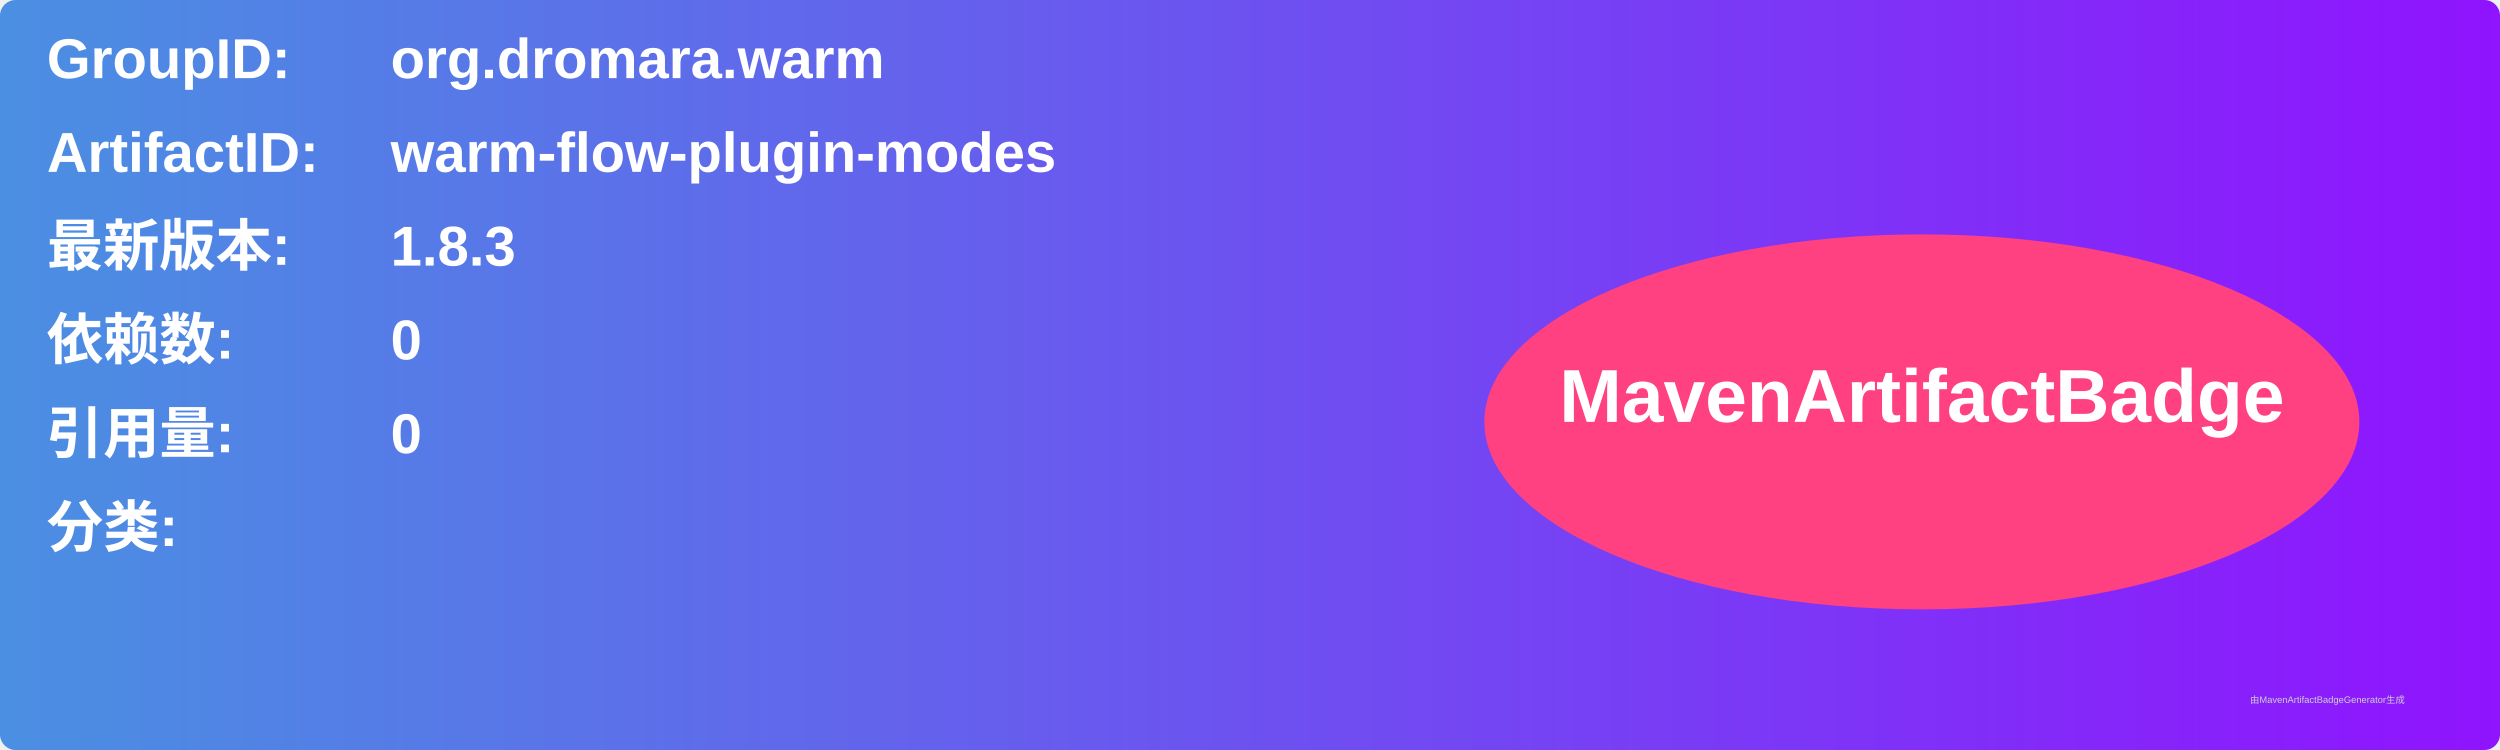
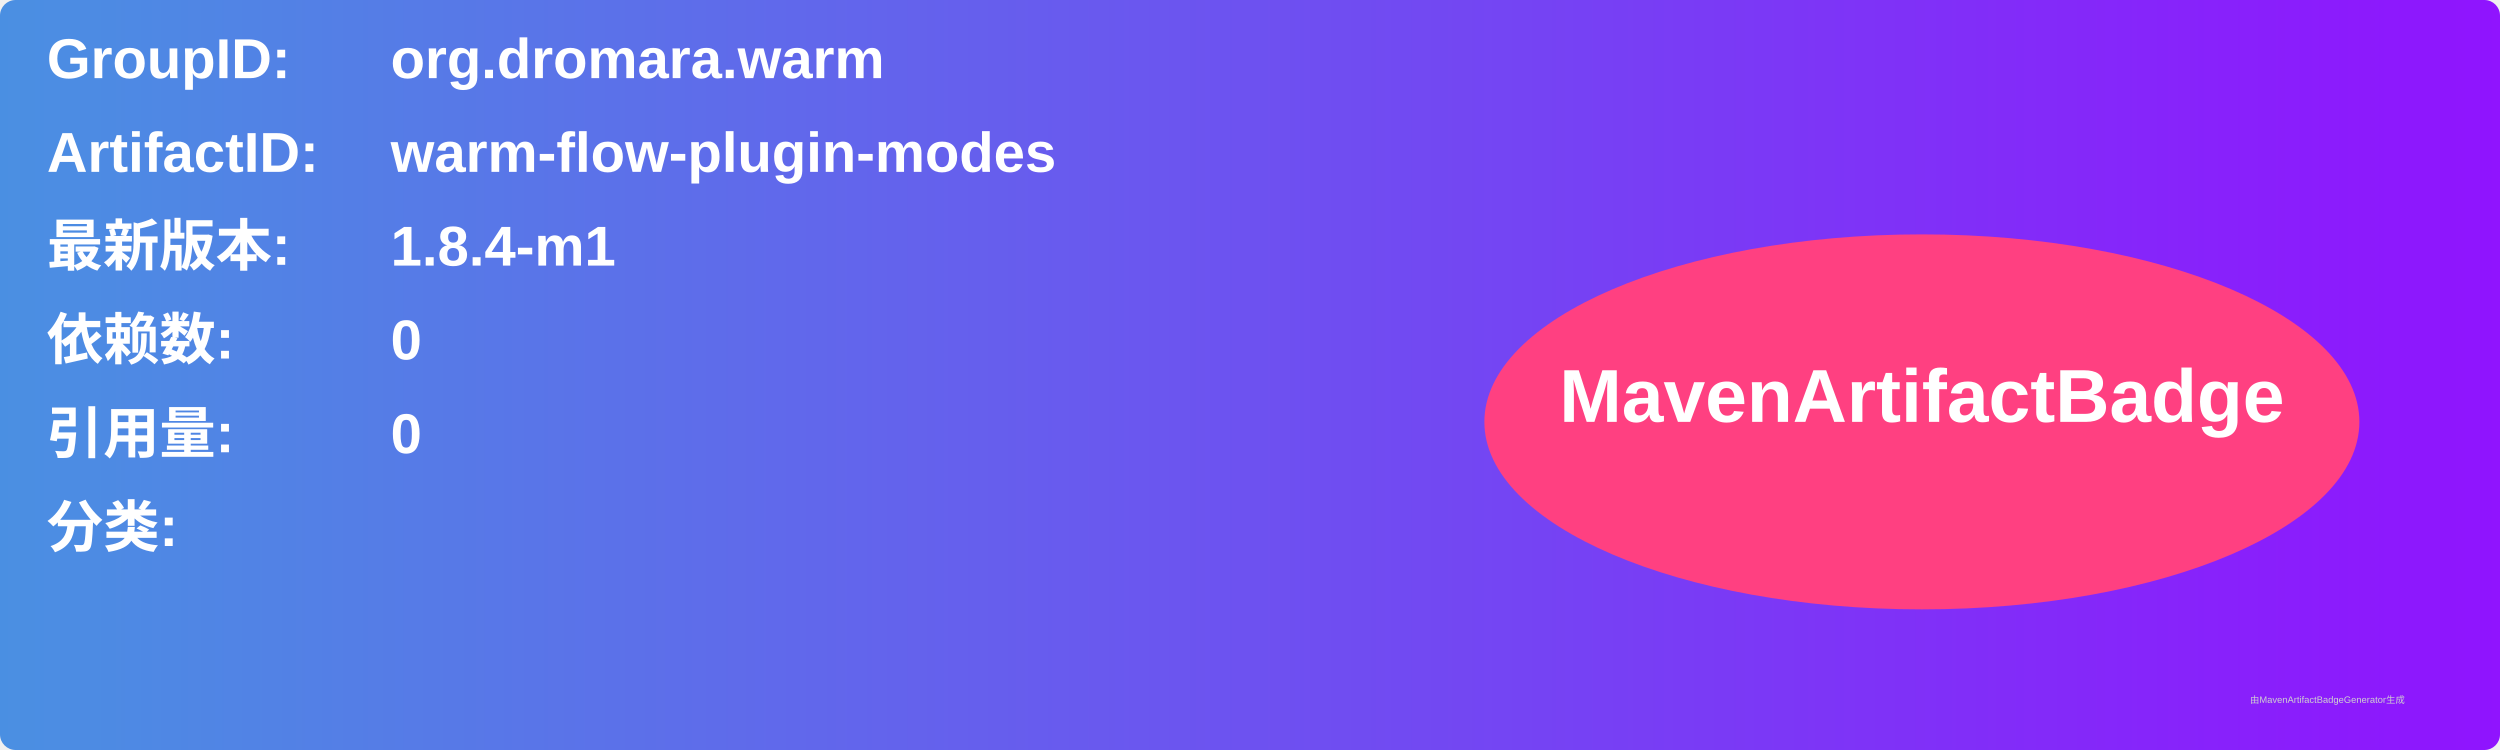
<svg xmlns="http://www.w3.org/2000/svg" width="800" height="240" viewBox="0 0 800 240">
  <linearGradient id="grad" x1="0%" y1="0%" x2="100%" y2="0%">
    <stop offset="0%" stop-color="#4a90e2" />
    <stop offset="100%" stop-color="#9013fe" />
  </linearGradient>
  <rect width="100%" height="100%" rx="5" ry="5" fill="url(#grad)" />
  <g transform="translate(15, 15)">
    <text x="0" y="10" font-family="Arial" font-size="18" fill="white" font-weight="bold" width="260">GroupID:</text>
    <text x="110" y="10" font-family="Arial" font-size="18" fill="white" font-weight="bold" width="460">org.dromara.warm</text>
    <text x="0" y="40" font-family="Arial" font-size="18" fill="white" font-weight="bold" width="260">ArtifactID:</text>
    <text x="110" y="40" font-family="Arial" font-size="18" fill="white" font-weight="bold" width="460">warm-flow-plugin-modes</text>
    <text x="0" y="70" font-family="Arial" font-size="18" fill="white" font-weight="bold">最新版本:</text>
    <text x="110" y="70" font-family="Arial" font-size="18" fill="white" font-weight="bold">
-       <tspan font-weight="bold">1.8.3</tspan>
+       <tspan font-weight="bold">1.8.4-m1</tspan>
    </text>
    <text x="0" y="100" font-family="Arial" font-size="18" fill="white" font-weight="bold">依赖数: </text>
    <text x="110" y="100" font-family="Arial" font-size="18" fill="white">
      <tspan font-weight="bold">0</tspan>
    </text>
    <text x="0" y="130" font-family="Arial" font-size="18" fill="white" font-weight="bold">引用量: </text>
    <text x="110" y="130" font-family="Arial" font-size="18" fill="white">
      <tspan font-weight="bold">0</tspan>
    </text>
    <text x="0" y="160" font-family="Arial" font-size="18" fill="white" font-weight="bold">分类:</text>
    <text x="10" y="190" font-family="Arial" font-size="10" fill="white">
      <tspan font-weight="bold" />
    </text>
    <ellipse cx="600" cy="120" rx="140" ry="60" fill="#ff4081" />
    <text x="600" y="120" text-anchor="middle" font-family="Arial" font-size="24" fill="white" font-weight="bold">MavenArtifactBadge</text>
  </g>
  <text x="720" y="225" font-family="Arial" font-size="3" fill="#d0d0d0">由MavenArtifactBadgeGenerator生成</text>
</svg>
